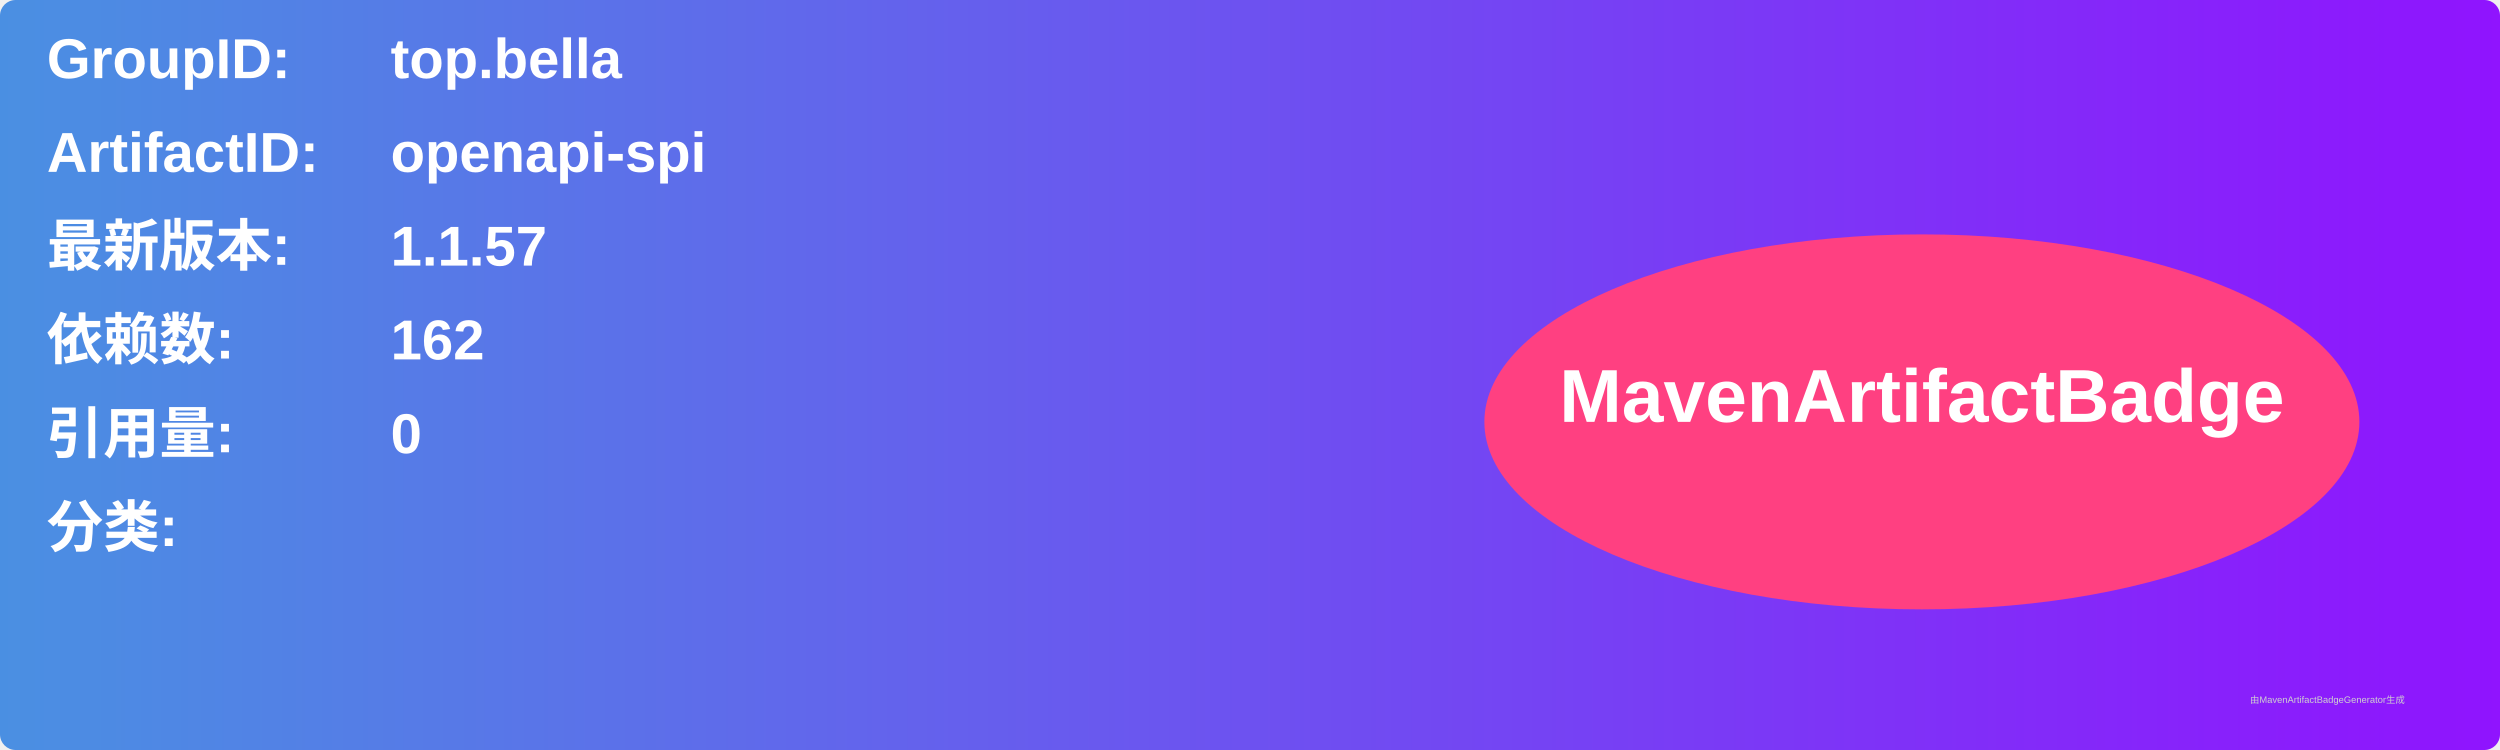
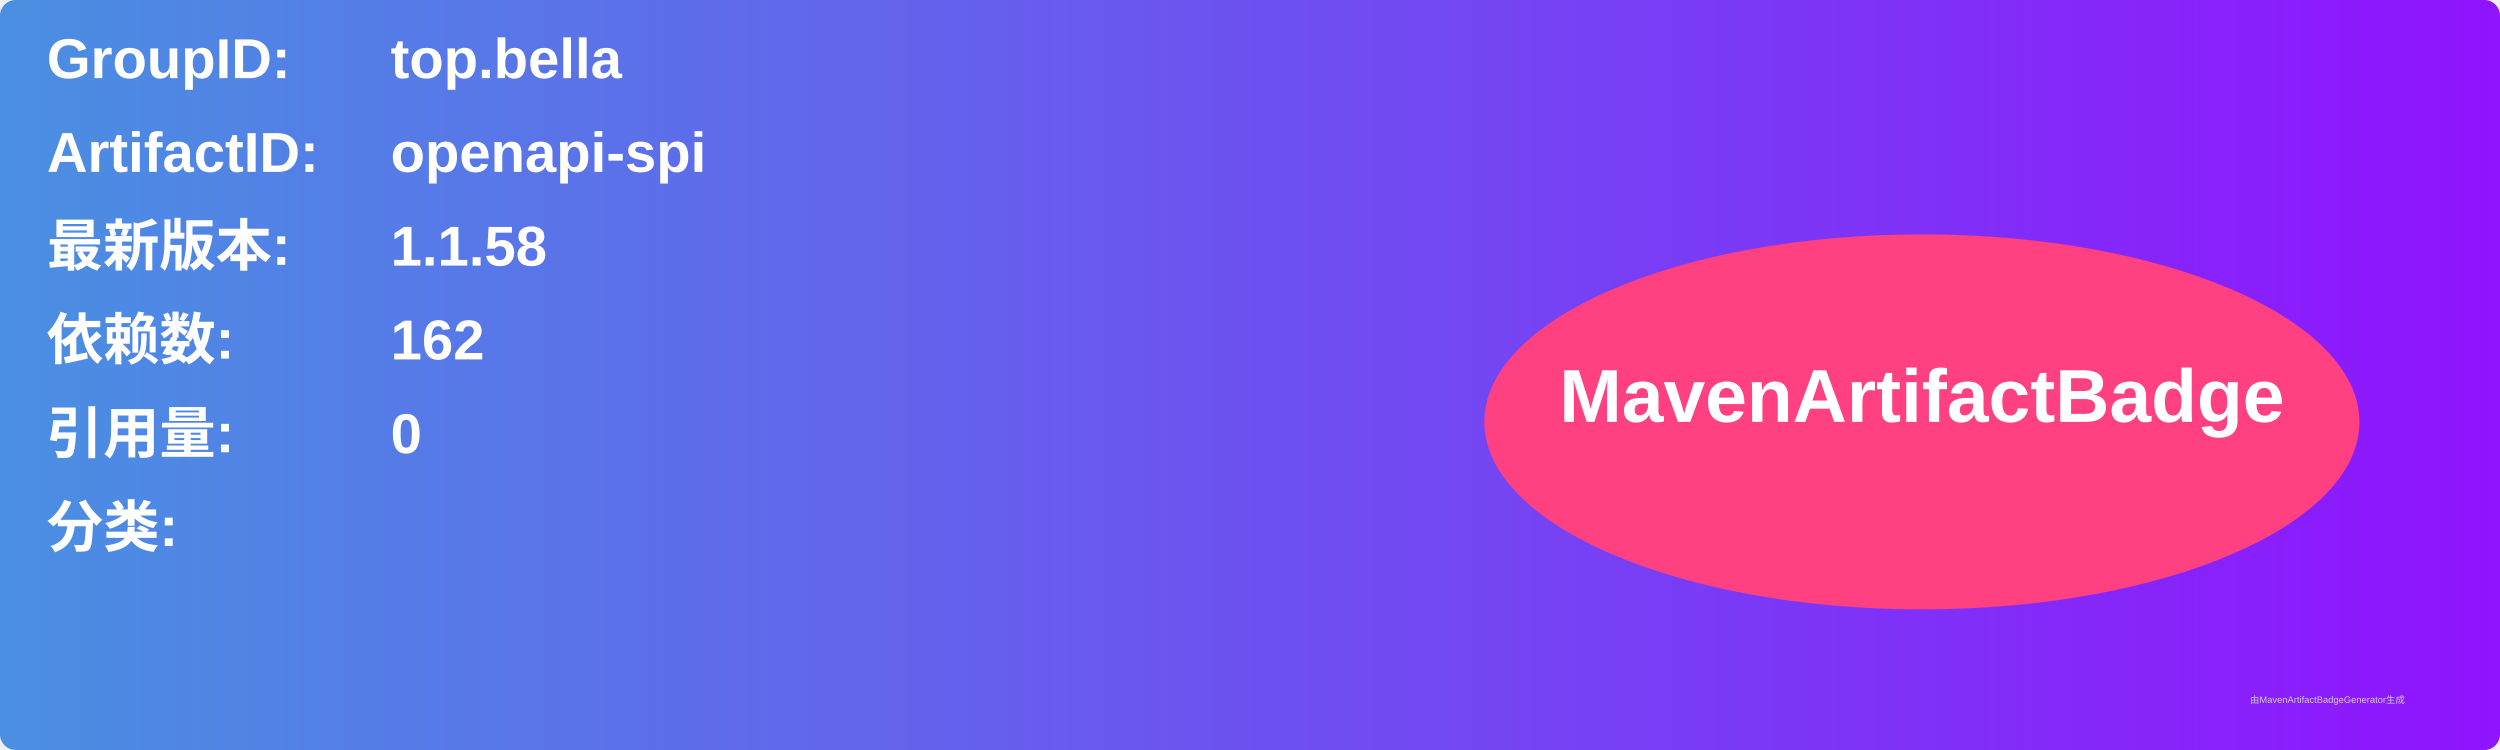
<svg xmlns="http://www.w3.org/2000/svg" width="800" height="240" viewBox="0 0 800 240">
  <linearGradient id="grad" x1="0%" y1="0%" x2="100%" y2="0%">
    <stop offset="0%" stop-color="#4a90e2" />
    <stop offset="100%" stop-color="#9013fe" />
  </linearGradient>
  <rect width="100%" height="100%" rx="5" ry="5" fill="url(#grad)" />
  <g transform="translate(15, 15)">
    <text x="0" y="10" font-family="Arial" font-size="18" fill="white" font-weight="bold" width="260">GroupID:</text>
    <text x="110" y="10" font-family="Arial" font-size="18" fill="white" font-weight="bold" width="460">top.bella</text>
    <text x="0" y="40" font-family="Arial" font-size="18" fill="white" font-weight="bold" width="260">ArtifactID:</text>
    <text x="110" y="40" font-family="Arial" font-size="18" fill="white" font-weight="bold" width="460">openapi-spi</text>
    <text x="0" y="70" font-family="Arial" font-size="18" fill="white" font-weight="bold">最新版本:</text>
    <text x="110" y="70" font-family="Arial" font-size="18" fill="white" font-weight="bold">
-       <tspan font-weight="bold">1.1.57</tspan>
+       <tspan font-weight="bold">1.1.58</tspan>
    </text>
    <text x="0" y="100" font-family="Arial" font-size="18" fill="white" font-weight="bold">依赖数: </text>
    <text x="110" y="100" font-family="Arial" font-size="18" fill="white">
      <tspan font-weight="bold">162</tspan>
    </text>
    <text x="0" y="130" font-family="Arial" font-size="18" fill="white" font-weight="bold">引用量: </text>
    <text x="110" y="130" font-family="Arial" font-size="18" fill="white">
      <tspan font-weight="bold">0</tspan>
    </text>
    <text x="0" y="160" font-family="Arial" font-size="18" fill="white" font-weight="bold">分类:</text>
    <text x="10" y="190" font-family="Arial" font-size="10" fill="white">
      <tspan font-weight="bold" />
    </text>
    <ellipse cx="600" cy="120" rx="140" ry="60" fill="#ff4081" />
    <text x="600" y="120" text-anchor="middle" font-family="Arial" font-size="24" fill="white" font-weight="bold">MavenArtifactBadge</text>
  </g>
  <text x="720" y="225" font-family="Arial" font-size="3" fill="#d0d0d0">由MavenArtifactBadgeGenerator生成</text>
</svg>
